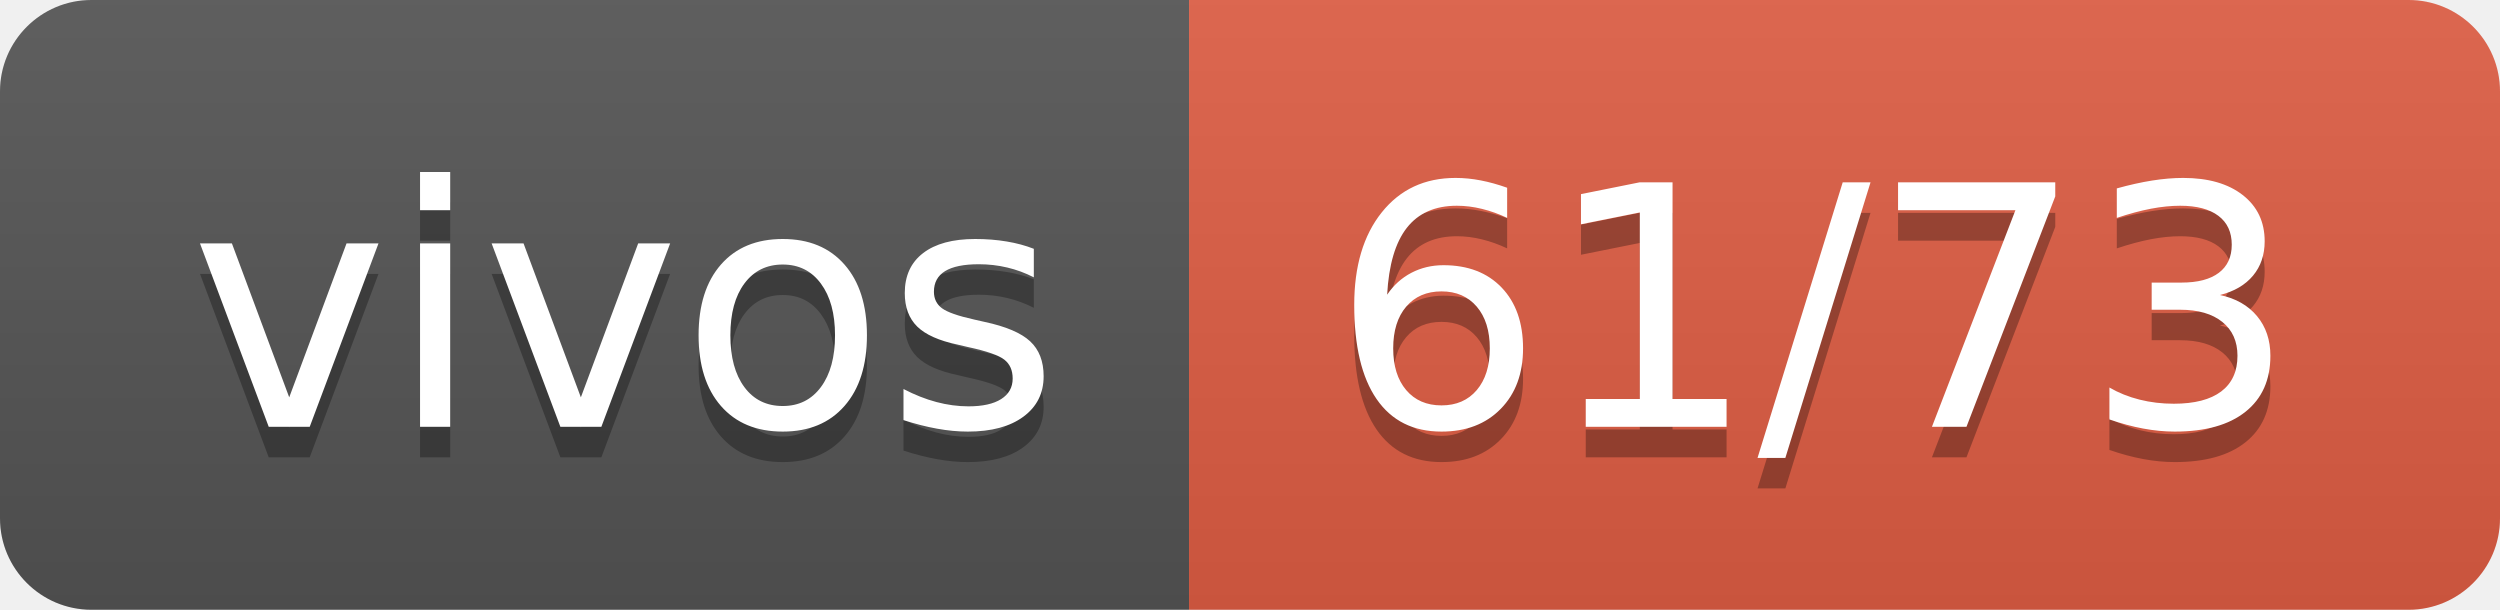
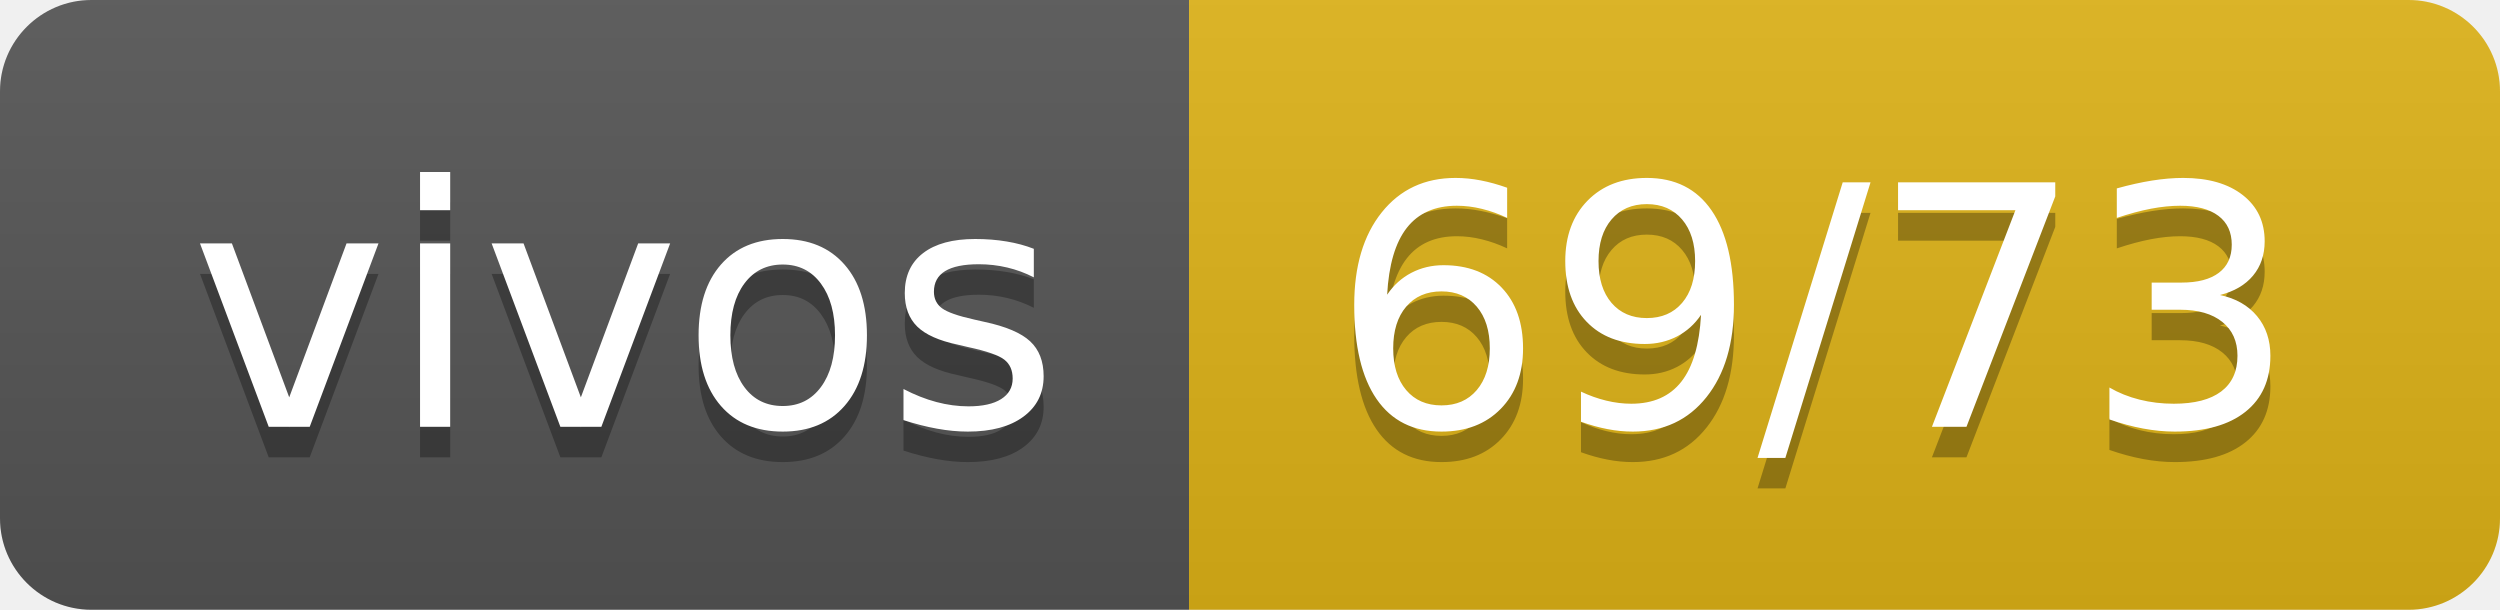
- <svg xmlns="http://www.w3.org/2000/svg" width="82" height="20" role="img" aria-label="vivos: 61/73">
+ <svg xmlns="http://www.w3.org/2000/svg" width="82" height="20" role="img" aria-label="vivos: 69/73">
  <linearGradient id="s" x2="0" y2="100%">
    <stop offset="0" stop-color="#bbb" stop-opacity=".1" />
    <stop offset="1" stop-opacity=".1" />
  </linearGradient>
  <clipPath id="r">
    <rect width="82" height="20" rx="3" fill="#fff" />
  </clipPath>
  <g clip-path="url(#r)">
    <rect width="39" height="20" fill="#555" />
-     <rect x="39" width="43" height="20" fill="#e05d44" />
+     <rect x="39" width="43" height="20" fill="#dfb317" />
    <rect width="82" height="20" fill="url(#s)" />
  </g>
  <g fill="#fff" text-anchor="middle" font-family="Verdana,Geneva,DejaVu Sans,sans-serif" text-rendering="geometricPrecision" font-size="110">
    <text aria-hidden="true" x="205" y="150" fill="#010101" fill-opacity=".3" transform="scale(.1)" textLength="290">vivos</text>
    <text x="205" y="140" transform="scale(.1)" fill="#fff" textLength="290">vivos</text>
-     <text aria-hidden="true" x="595" y="150" fill="#010101" fill-opacity=".3" transform="scale(.1)" textLength="330">61/73</text>
-     <text x="595" y="140" transform="scale(.1)" fill="#fff" textLength="330">61/73</text>
+     <text aria-hidden="true" x="595" y="150" fill="#010101" fill-opacity=".3" transform="scale(.1)" textLength="330">69/73</text>
+     <text x="595" y="140" transform="scale(.1)" fill="#fff" textLength="330">69/73</text>
  </g>
</svg>
